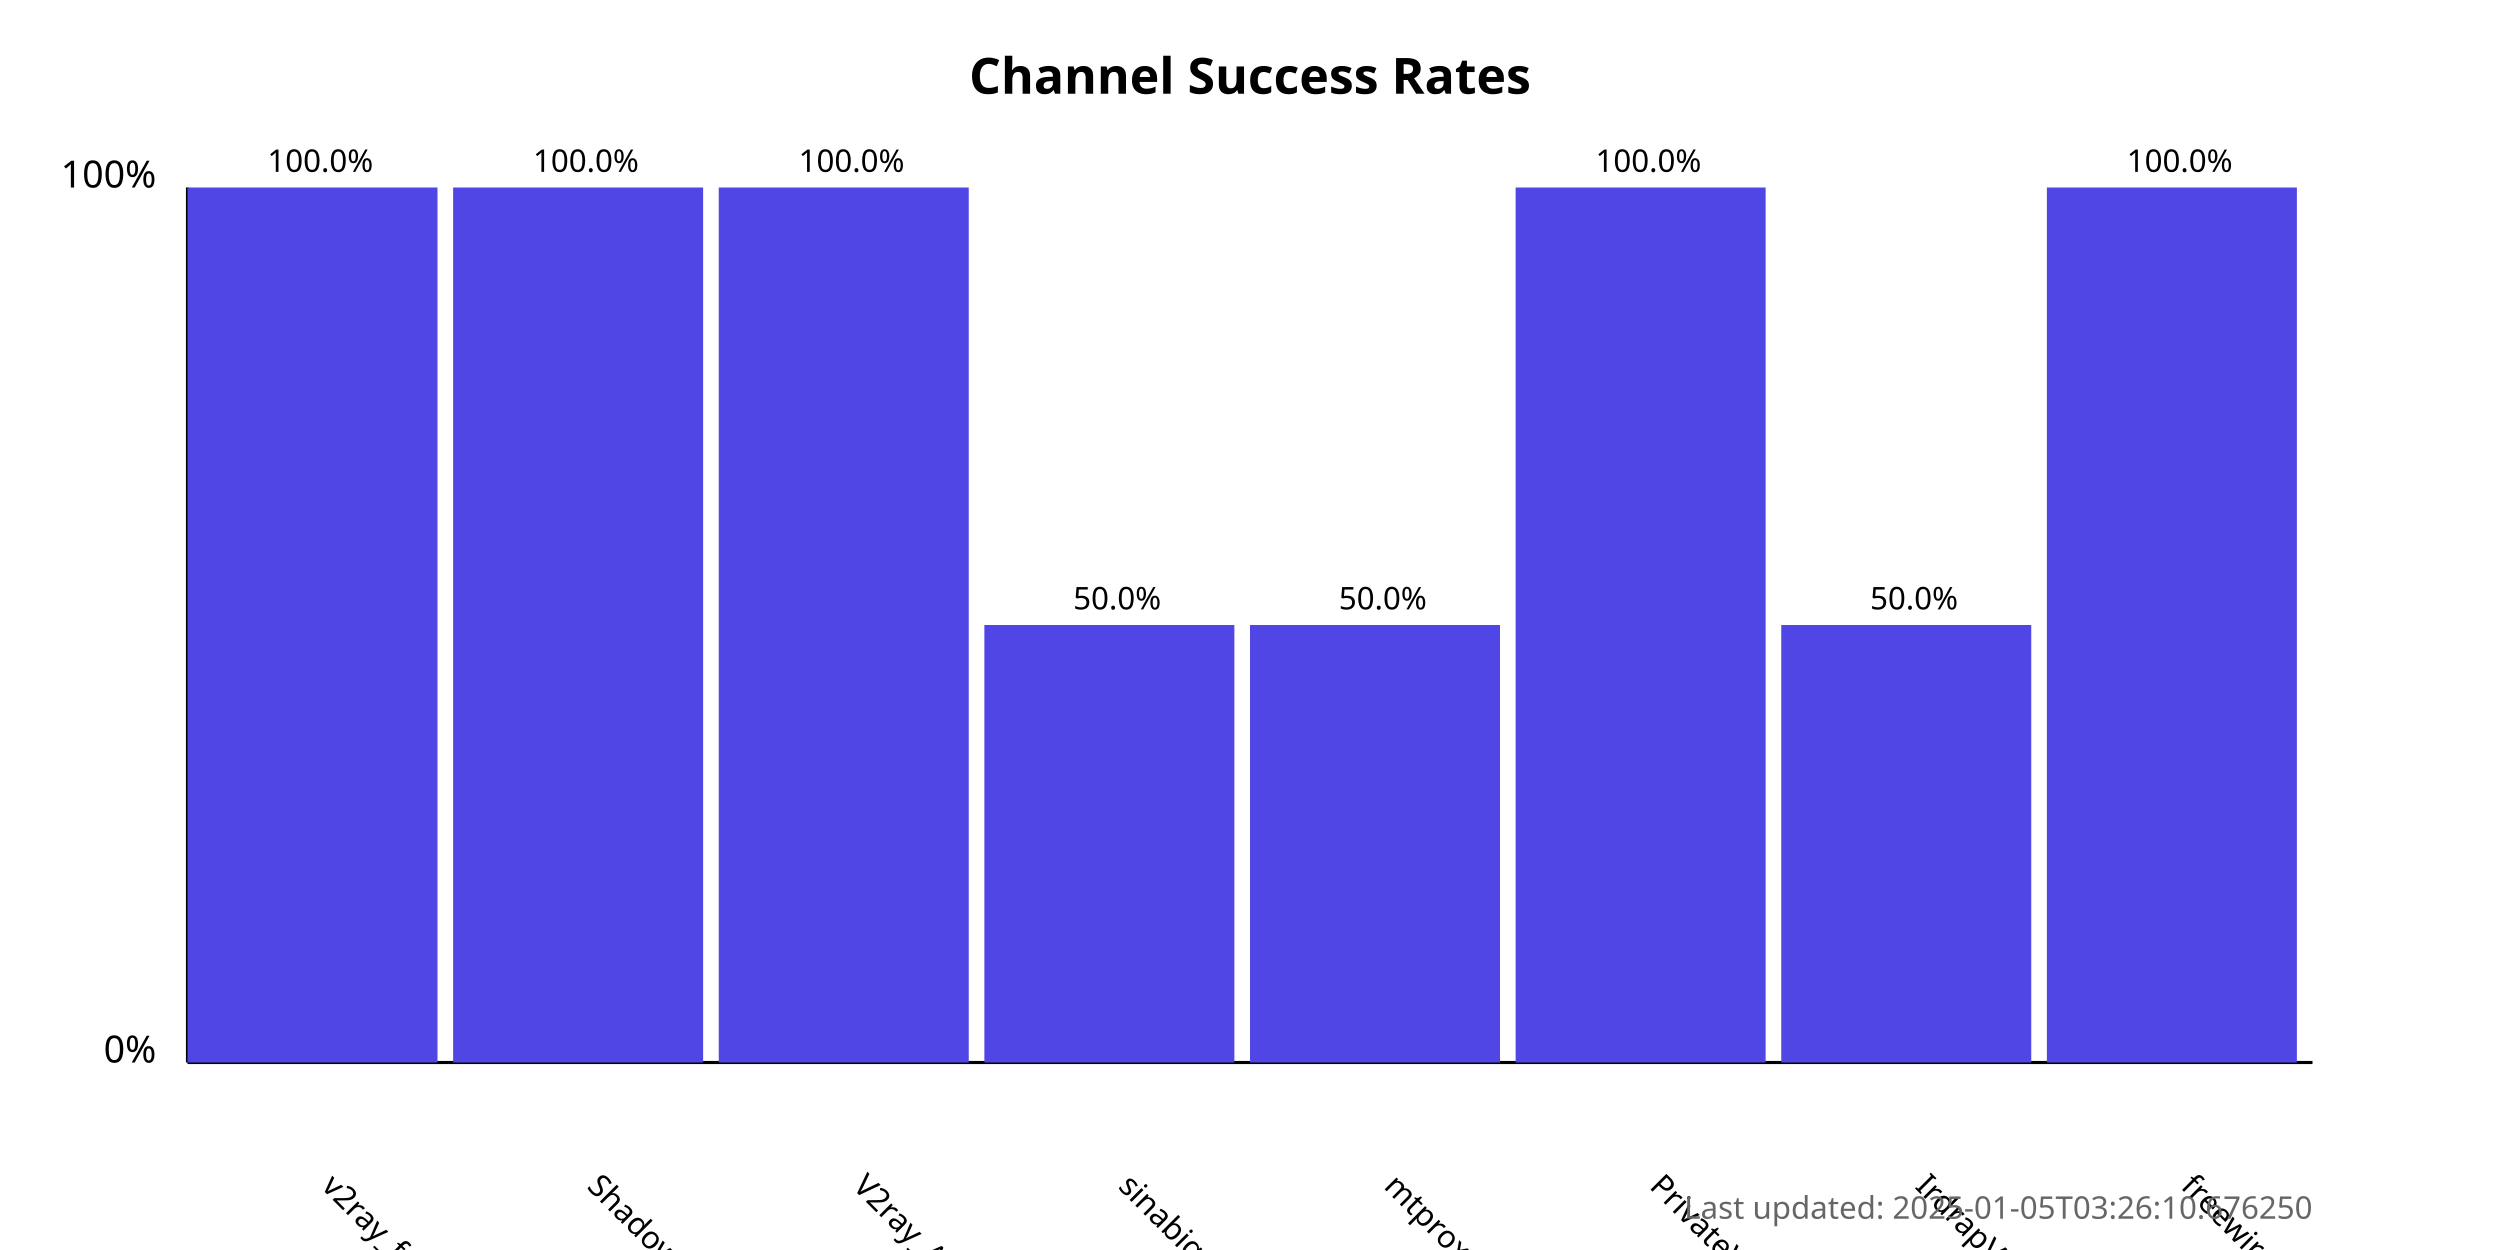
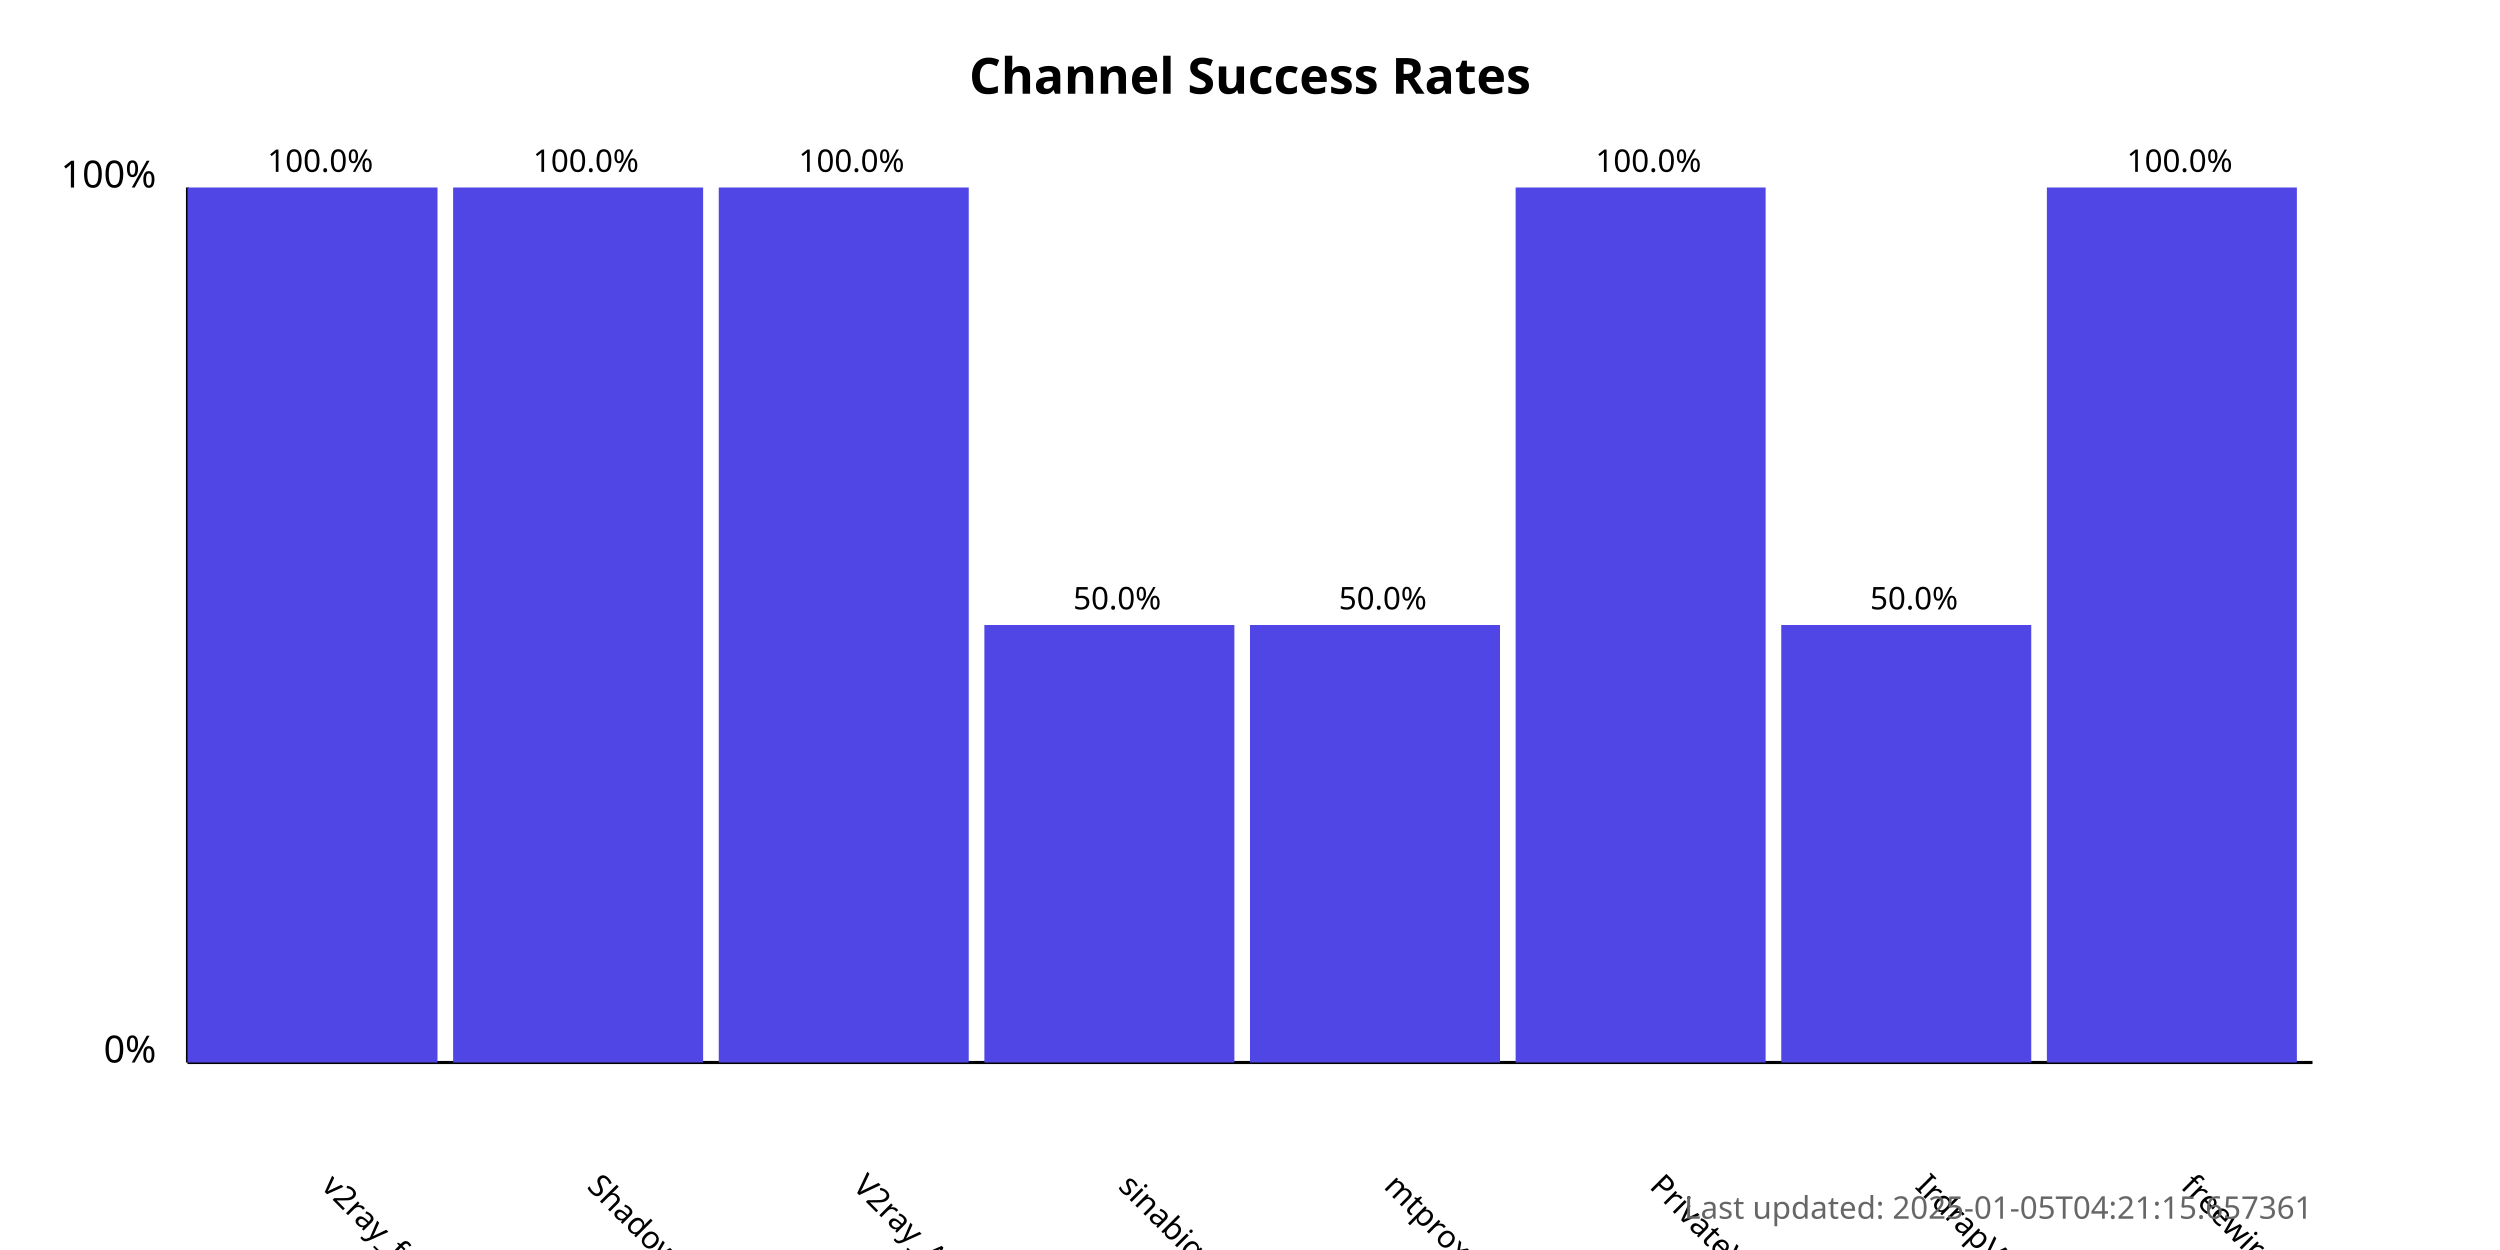
<svg xmlns="http://www.w3.org/2000/svg" width="800" height="400">
  <style>
            .chart-title { font: bold 16px sans-serif; }
            .axis-label { font: 12px sans-serif; }
            .tick-label { font: 10px sans-serif; }
            .bar { fill: #4f46e5; }
            .bar:hover { fill: #6366f1; }
            .timestamp { font: 10px sans-serif; fill: #666; }
        </style>
  <text x="400.0" y="30" text-anchor="middle" class="chart-title">
            Channel Success Rates
        </text>
  <line x1="60" y1="340" x2="60" y2="60" stroke="black" stroke-width="1" />
  <line x1="60" y1="340" x2="740" y2="340" stroke="black" stroke-width="1" />
  <text x="50" y="340" text-anchor="end" class="axis-label">0%</text>
  <text x="50" y="60" text-anchor="end" class="axis-label">100%</text>
  <g>
    <rect x="60" y="60.0" width="80.0" height="280.0" class="bar" />
    <text x="102.5" y="380" transform="rotate(45, 102.5, 380)" text-anchor="start" class="tick-label">
                v2ray_free_conf
            </text>
    <text x="102.5" y="55.0" text-anchor="middle" class="tick-label">
                100.0%
            </text>
  </g>
  <g>
    <rect x="145.0" y="60.0" width="80.0" height="280.0" class="bar" />
    <text x="187.5" y="380" transform="rotate(45, 187.5, 380)" text-anchor="start" class="tick-label">
                ShadowProxy66
            </text>
    <text x="187.5" y="55.0" text-anchor="middle" class="tick-label">
                100.0%
            </text>
  </g>
  <g>
    <rect x="230.0" y="60.0" width="80.0" height="280.0" class="bar" />
    <text x="272.5" y="380" transform="rotate(45, 272.5, 380)" text-anchor="start" class="tick-label">
                V2ray_Alpha
            </text>
    <text x="272.5" y="55.0" text-anchor="middle" class="tick-label">
                100.0%
            </text>
  </g>
  <g>
    <rect x="315.0" y="200.0" width="80.0" height="140.0" class="bar" />
    <text x="357.5" y="380" transform="rotate(45, 357.5, 380)" text-anchor="start" class="tick-label">
                sinabigo
            </text>
    <text x="357.5" y="195.0" text-anchor="middle" class="tick-label">
                50.0%
            </text>
  </g>
  <g>
    <rect x="400.0" y="200.0" width="80.0" height="140.0" class="bar" />
    <text x="442.5" y="380" transform="rotate(45, 442.5, 380)" text-anchor="start" class="tick-label">
                mtproxy_lists
            </text>
    <text x="442.5" y="195.0" text-anchor="middle" class="tick-label">
                50.0%
            </text>
  </g>
  <g>
    <rect x="485.0" y="60.0" width="80.0" height="280.0" class="bar" />
    <text x="527.5" y="380" transform="rotate(45, 527.5, 380)" text-anchor="start" class="tick-label">
                PrivateVPNs
            </text>
    <text x="527.5" y="55.0" text-anchor="middle" class="tick-label">
                100.0%
            </text>
  </g>
  <g>
    <rect x="570.0" y="200.0" width="80.0" height="140.0" class="bar" />
    <text x="612.5" y="380" transform="rotate(45, 612.5, 380)" text-anchor="start" class="tick-label">
                IrdrapVPNnews
            </text>
    <text x="612.5" y="195.0" text-anchor="middle" class="tick-label">
                50.0%
            </text>
  </g>
  <g>
    <rect x="655.0" y="60.0" width="80.0" height="280.0" class="bar" />
    <text x="697.5" y="380" transform="rotate(45, 697.5, 380)" text-anchor="start" class="tick-label">
                freewireguard
            </text>
    <text x="697.5" y="55.0" text-anchor="middle" class="tick-label">
                100.0%
            </text>
  </g>
  <text x="740" y="390" text-anchor="end" class="timestamp">
-             Last updated: 2025-01-05T03:26:10.676250
+             Last updated: 2025-01-05T04:21:15.657361
        </text>
</svg>
